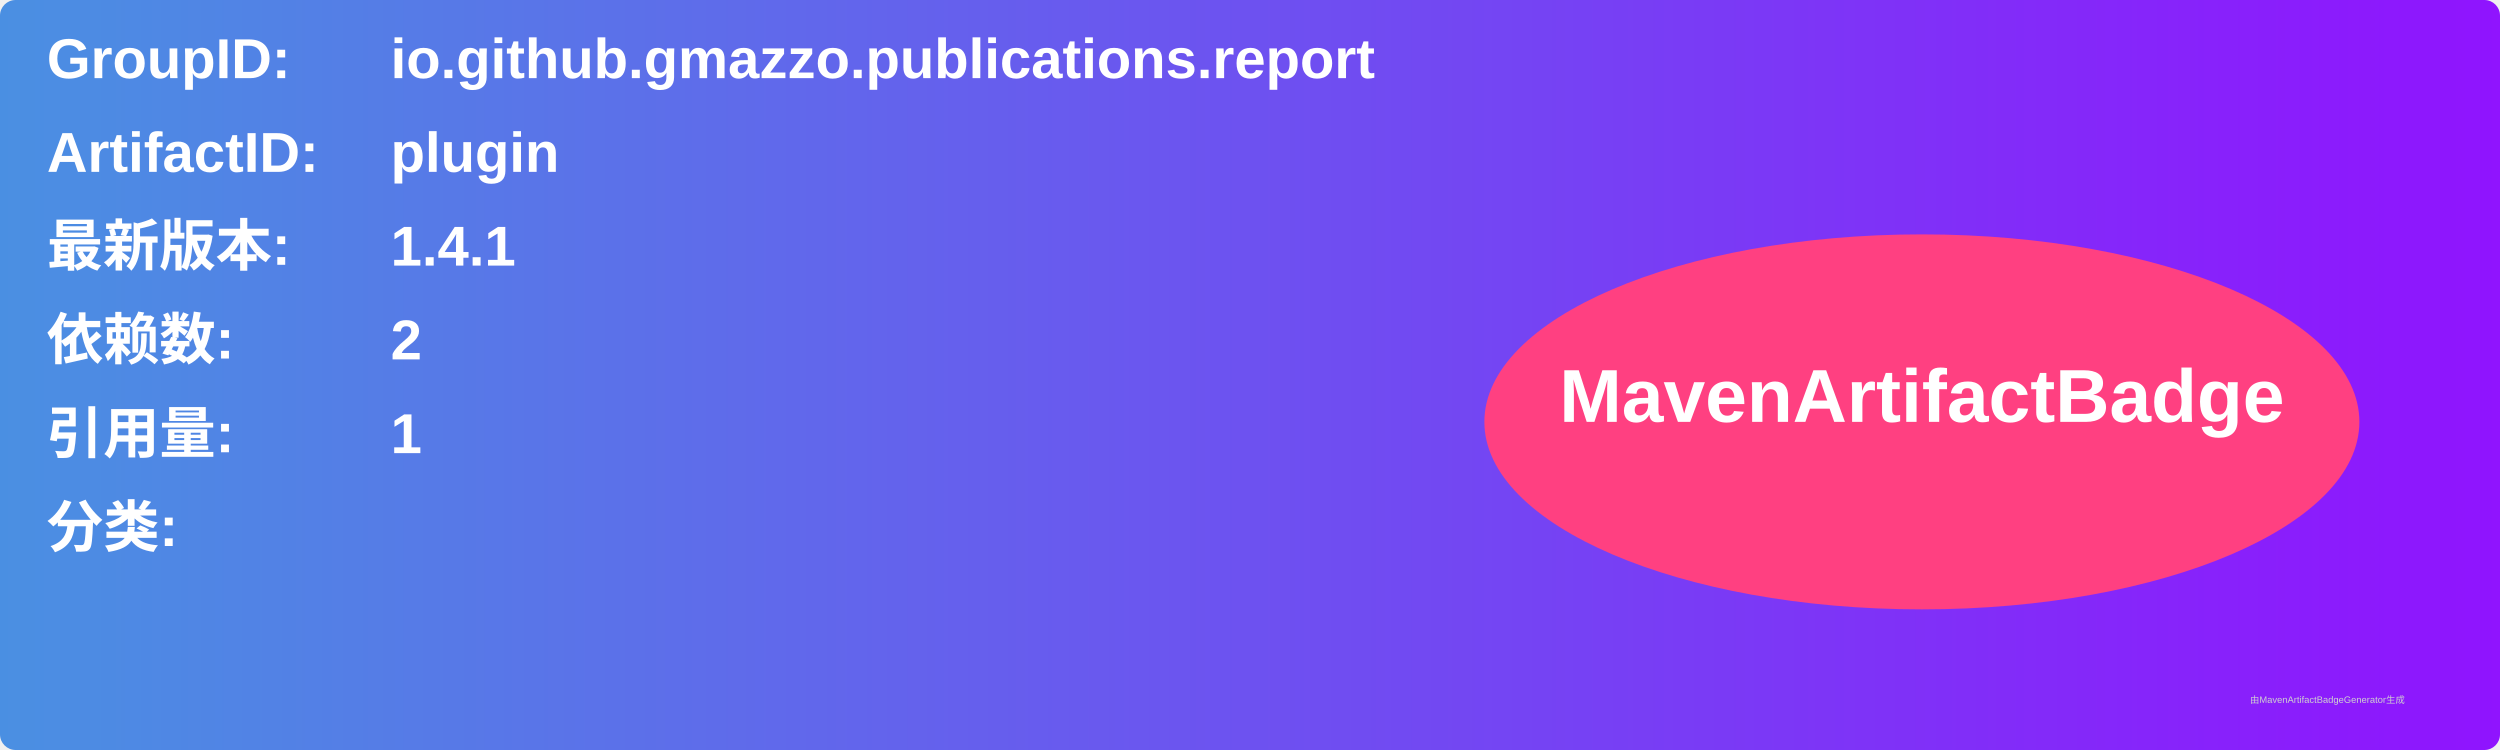
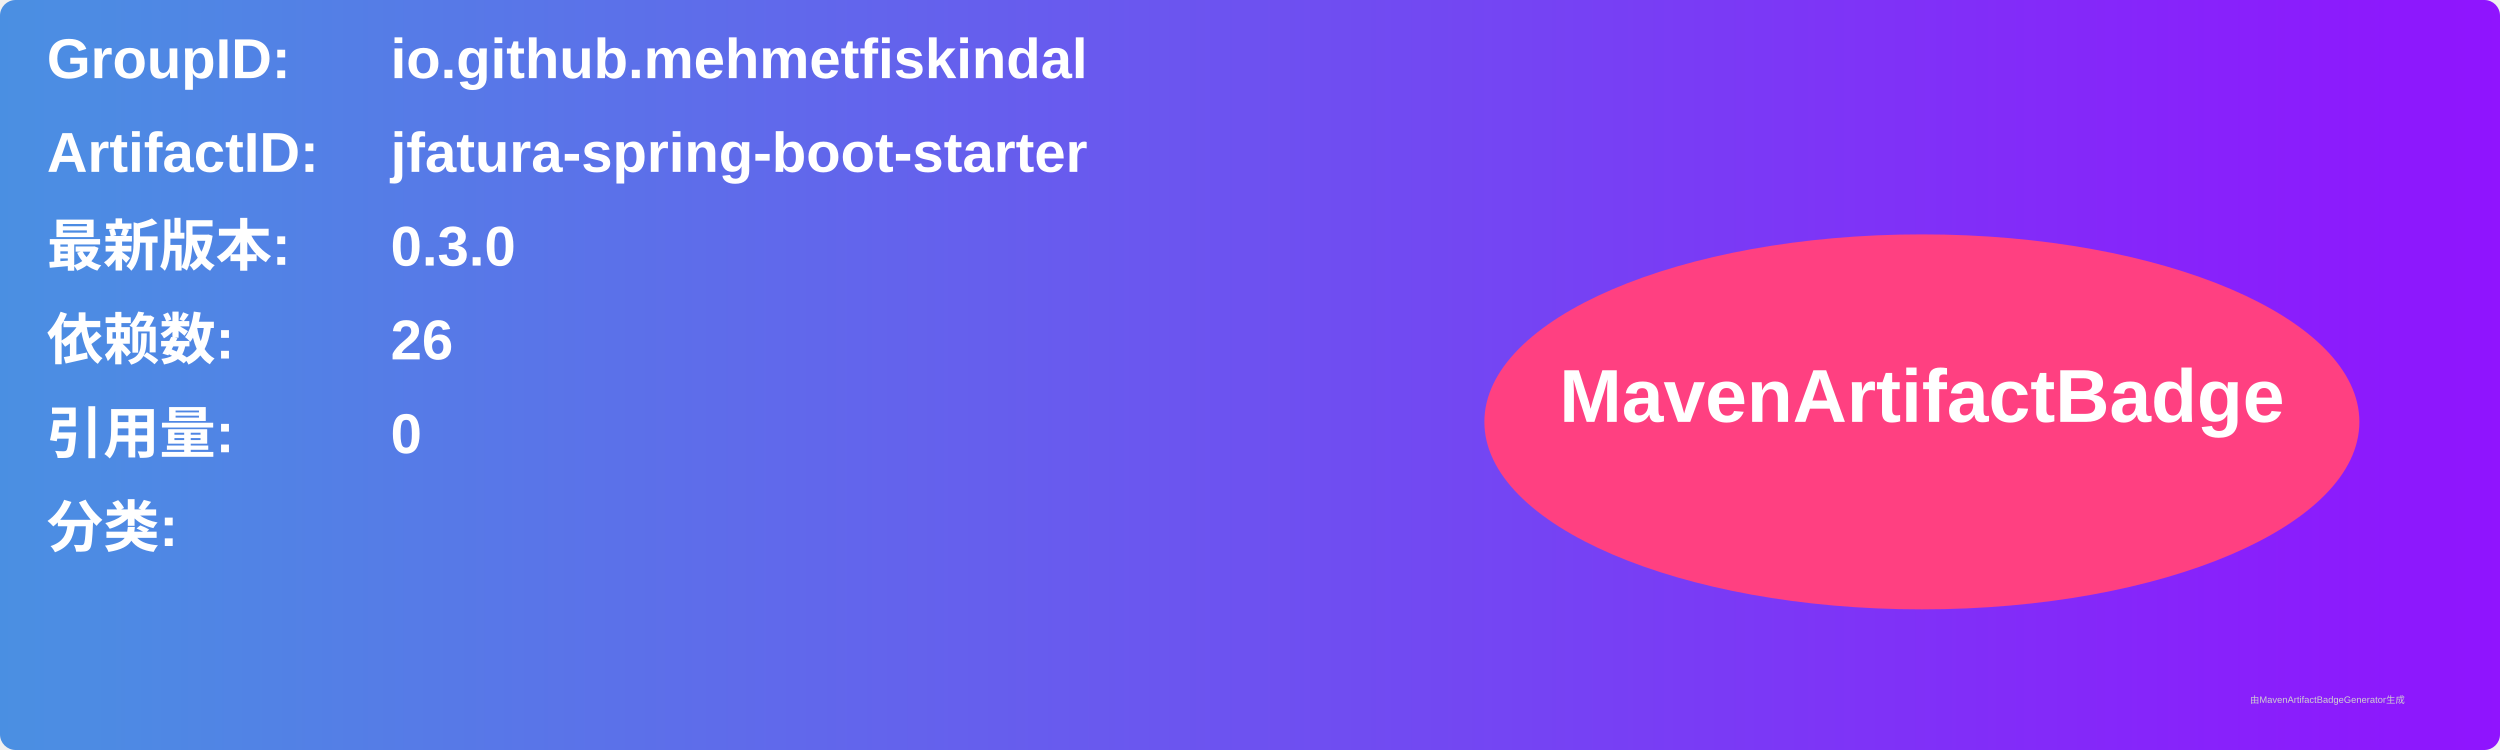
<svg xmlns="http://www.w3.org/2000/svg" width="800" height="240" viewBox="0 0 800 240">
  <linearGradient id="grad" x1="0%" y1="0%" x2="100%" y2="0%">
    <stop offset="0%" stop-color="#4a90e2" />
    <stop offset="100%" stop-color="#9013fe" />
  </linearGradient>
  <rect width="100%" height="100%" rx="5" ry="5" fill="url(#grad)" />
  <g transform="translate(15, 15)">
    <text x="0" y="10" font-family="Arial" font-size="18" fill="white" font-weight="bold" width="260">GroupID:</text>
-     <text x="110" y="10" font-family="Arial" font-size="18" fill="white" font-weight="bold" width="460">io.github.gmazzo.publications.report</text>
+     <text x="110" y="10" font-family="Arial" font-size="18" fill="white" font-weight="bold" width="460">io.github.mehmetfiskindal</text>
    <text x="0" y="40" font-family="Arial" font-size="18" fill="white" font-weight="bold" width="260">ArtifactID:</text>
-     <text x="110" y="40" font-family="Arial" font-size="18" fill="white" font-weight="bold" width="460">plugin</text>
+     <text x="110" y="40" font-family="Arial" font-size="18" fill="white" font-weight="bold" width="460">jfatura-spring-boot-starter</text>
    <text x="0" y="70" font-family="Arial" font-size="18" fill="white" font-weight="bold">最新版本:</text>
    <text x="110" y="70" font-family="Arial" font-size="18" fill="white" font-weight="bold">
-       <tspan font-weight="bold">1.4.1</tspan>
+       <tspan font-weight="bold">0.3.0</tspan>
    </text>
    <text x="0" y="100" font-family="Arial" font-size="18" fill="white" font-weight="bold">依赖数: </text>
    <text x="110" y="100" font-family="Arial" font-size="18" fill="white">
-       <tspan font-weight="bold">2</tspan>
+       <tspan font-weight="bold">26</tspan>
    </text>
    <text x="0" y="130" font-family="Arial" font-size="18" fill="white" font-weight="bold">引用量: </text>
    <text x="110" y="130" font-family="Arial" font-size="18" fill="white">
-       <tspan font-weight="bold">1</tspan>
+       <tspan font-weight="bold">0</tspan>
    </text>
    <text x="0" y="160" font-family="Arial" font-size="18" fill="white" font-weight="bold">分类:</text>
    <text x="10" y="190" font-family="Arial" font-size="10" fill="white">
      <tspan font-weight="bold" />
    </text>
    <ellipse cx="600" cy="120" rx="140" ry="60" fill="#ff4081" />
    <text x="600" y="120" text-anchor="middle" font-family="Arial" font-size="24" fill="white" font-weight="bold">MavenArtifactBadge</text>
  </g>
  <text x="720" y="225" font-family="Arial" font-size="3" fill="#d0d0d0">由MavenArtifactBadgeGenerator生成</text>
</svg>
